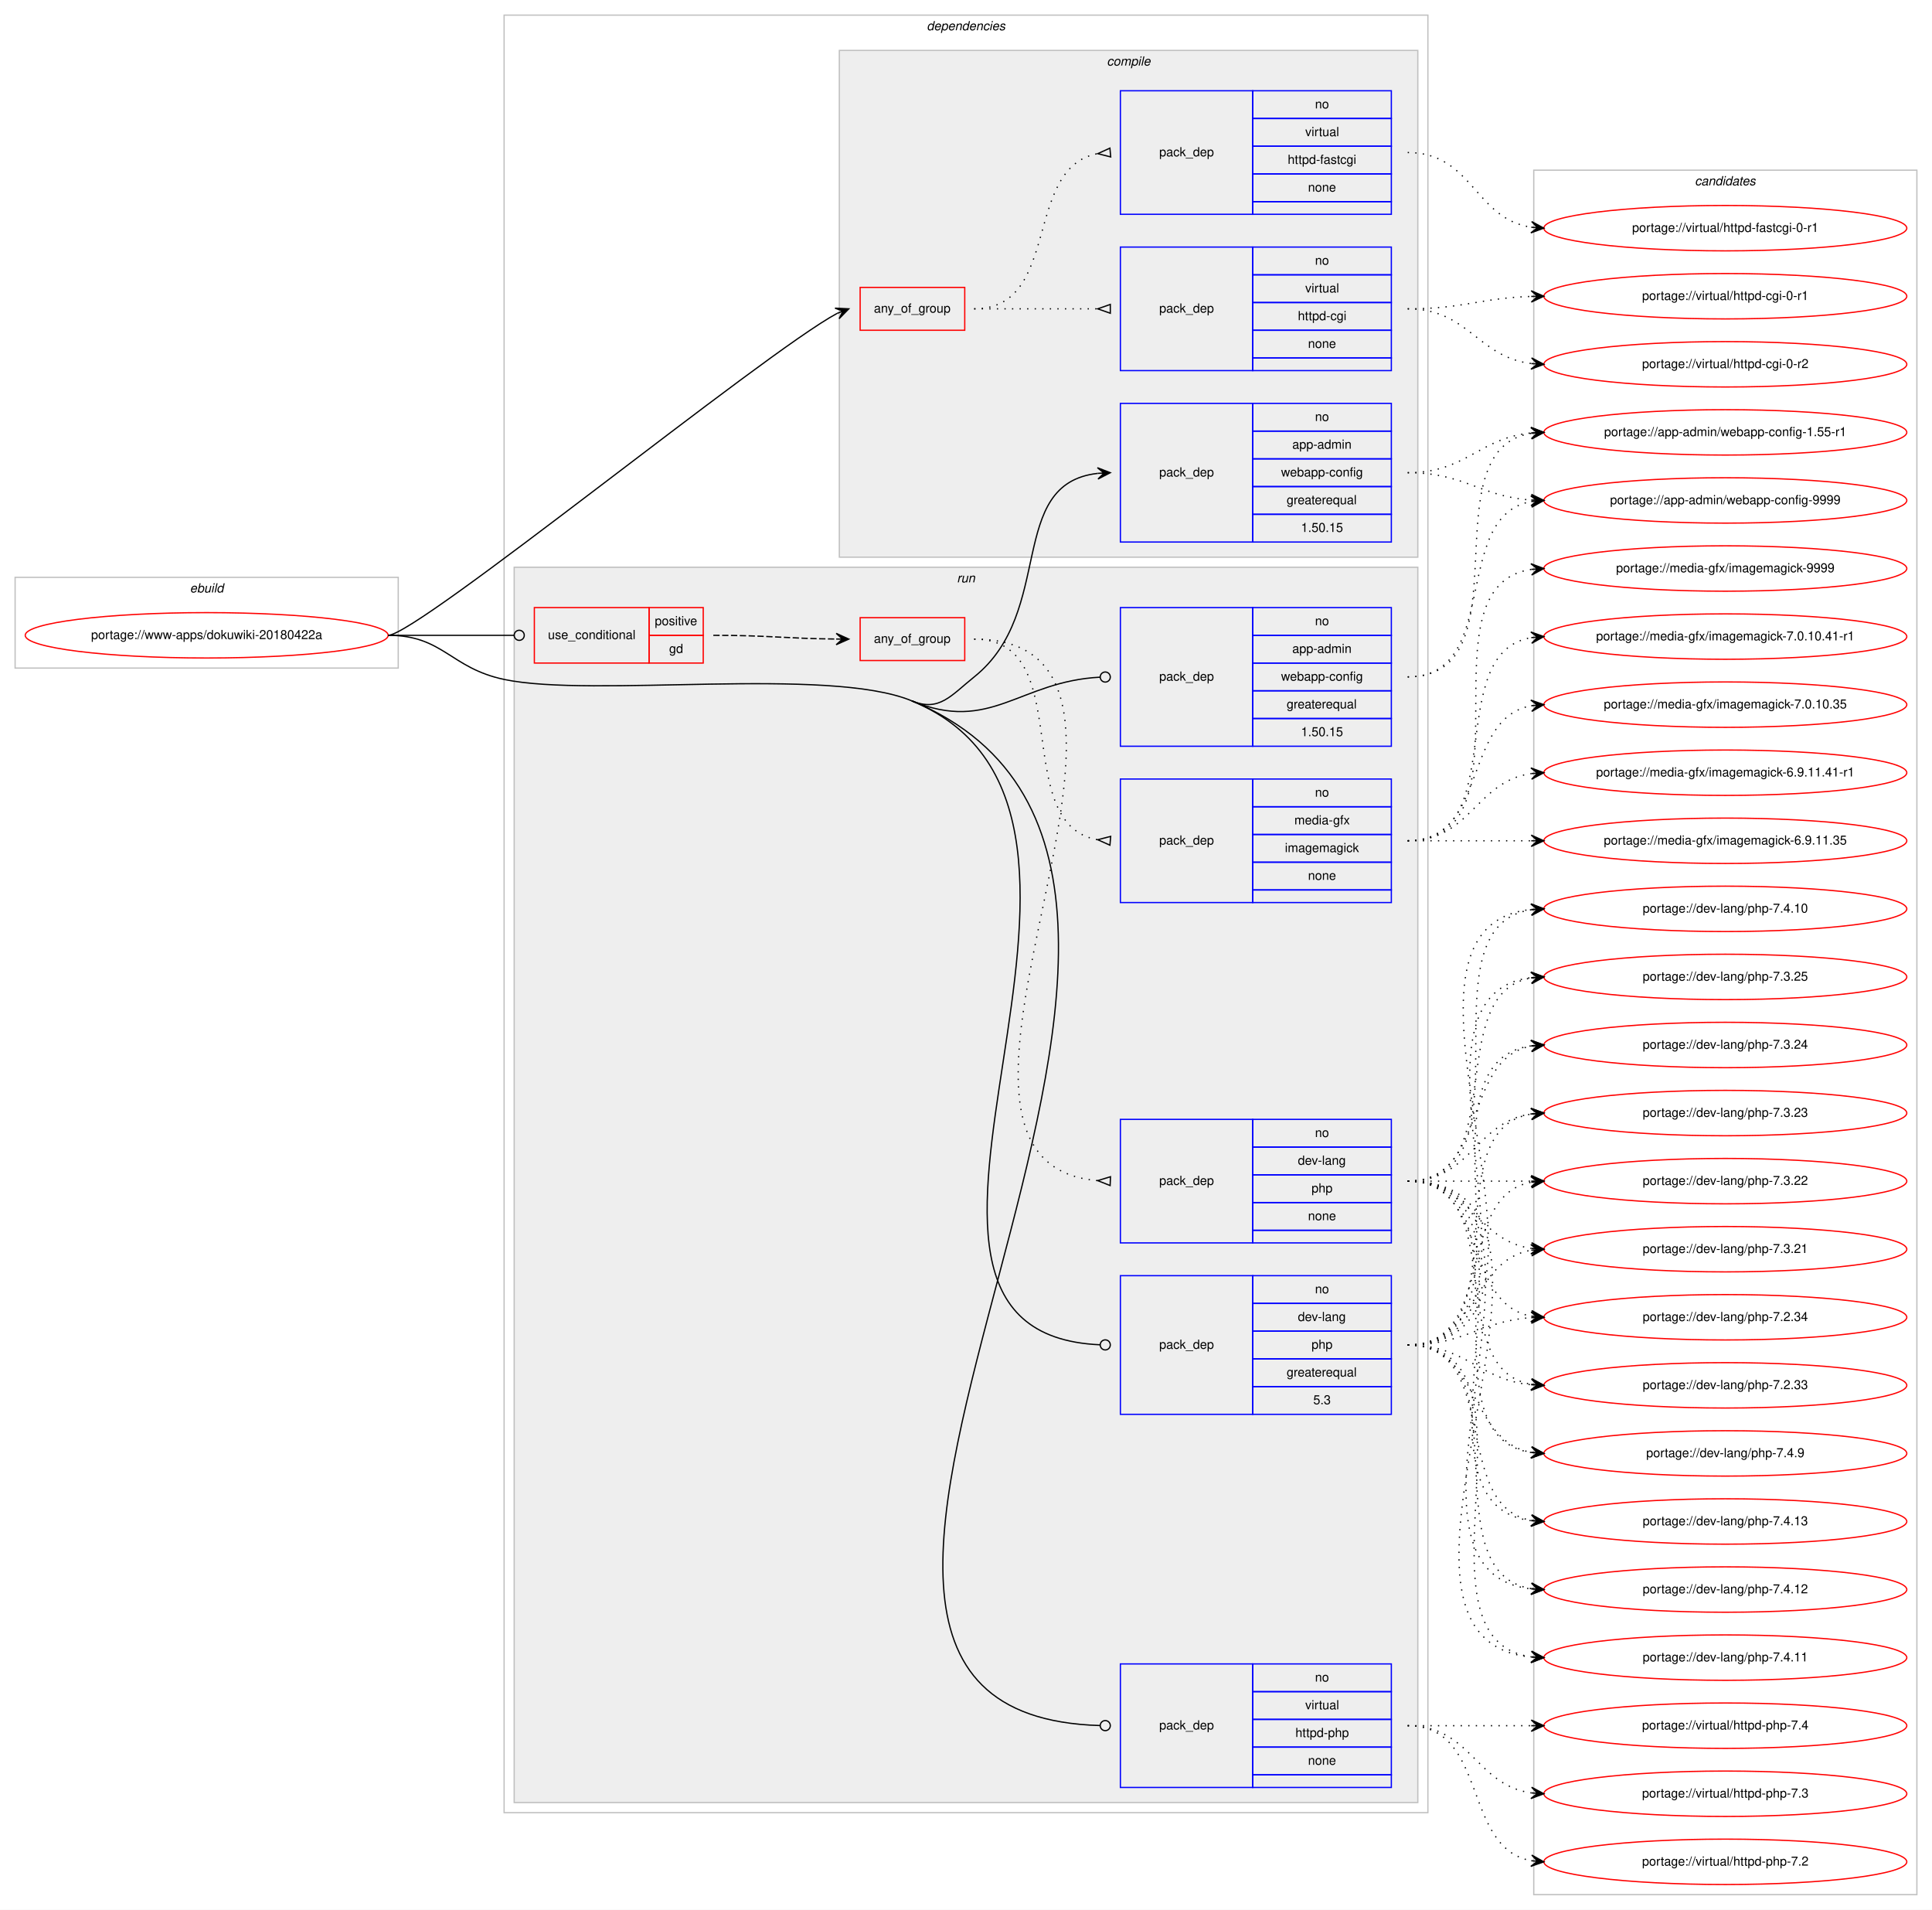
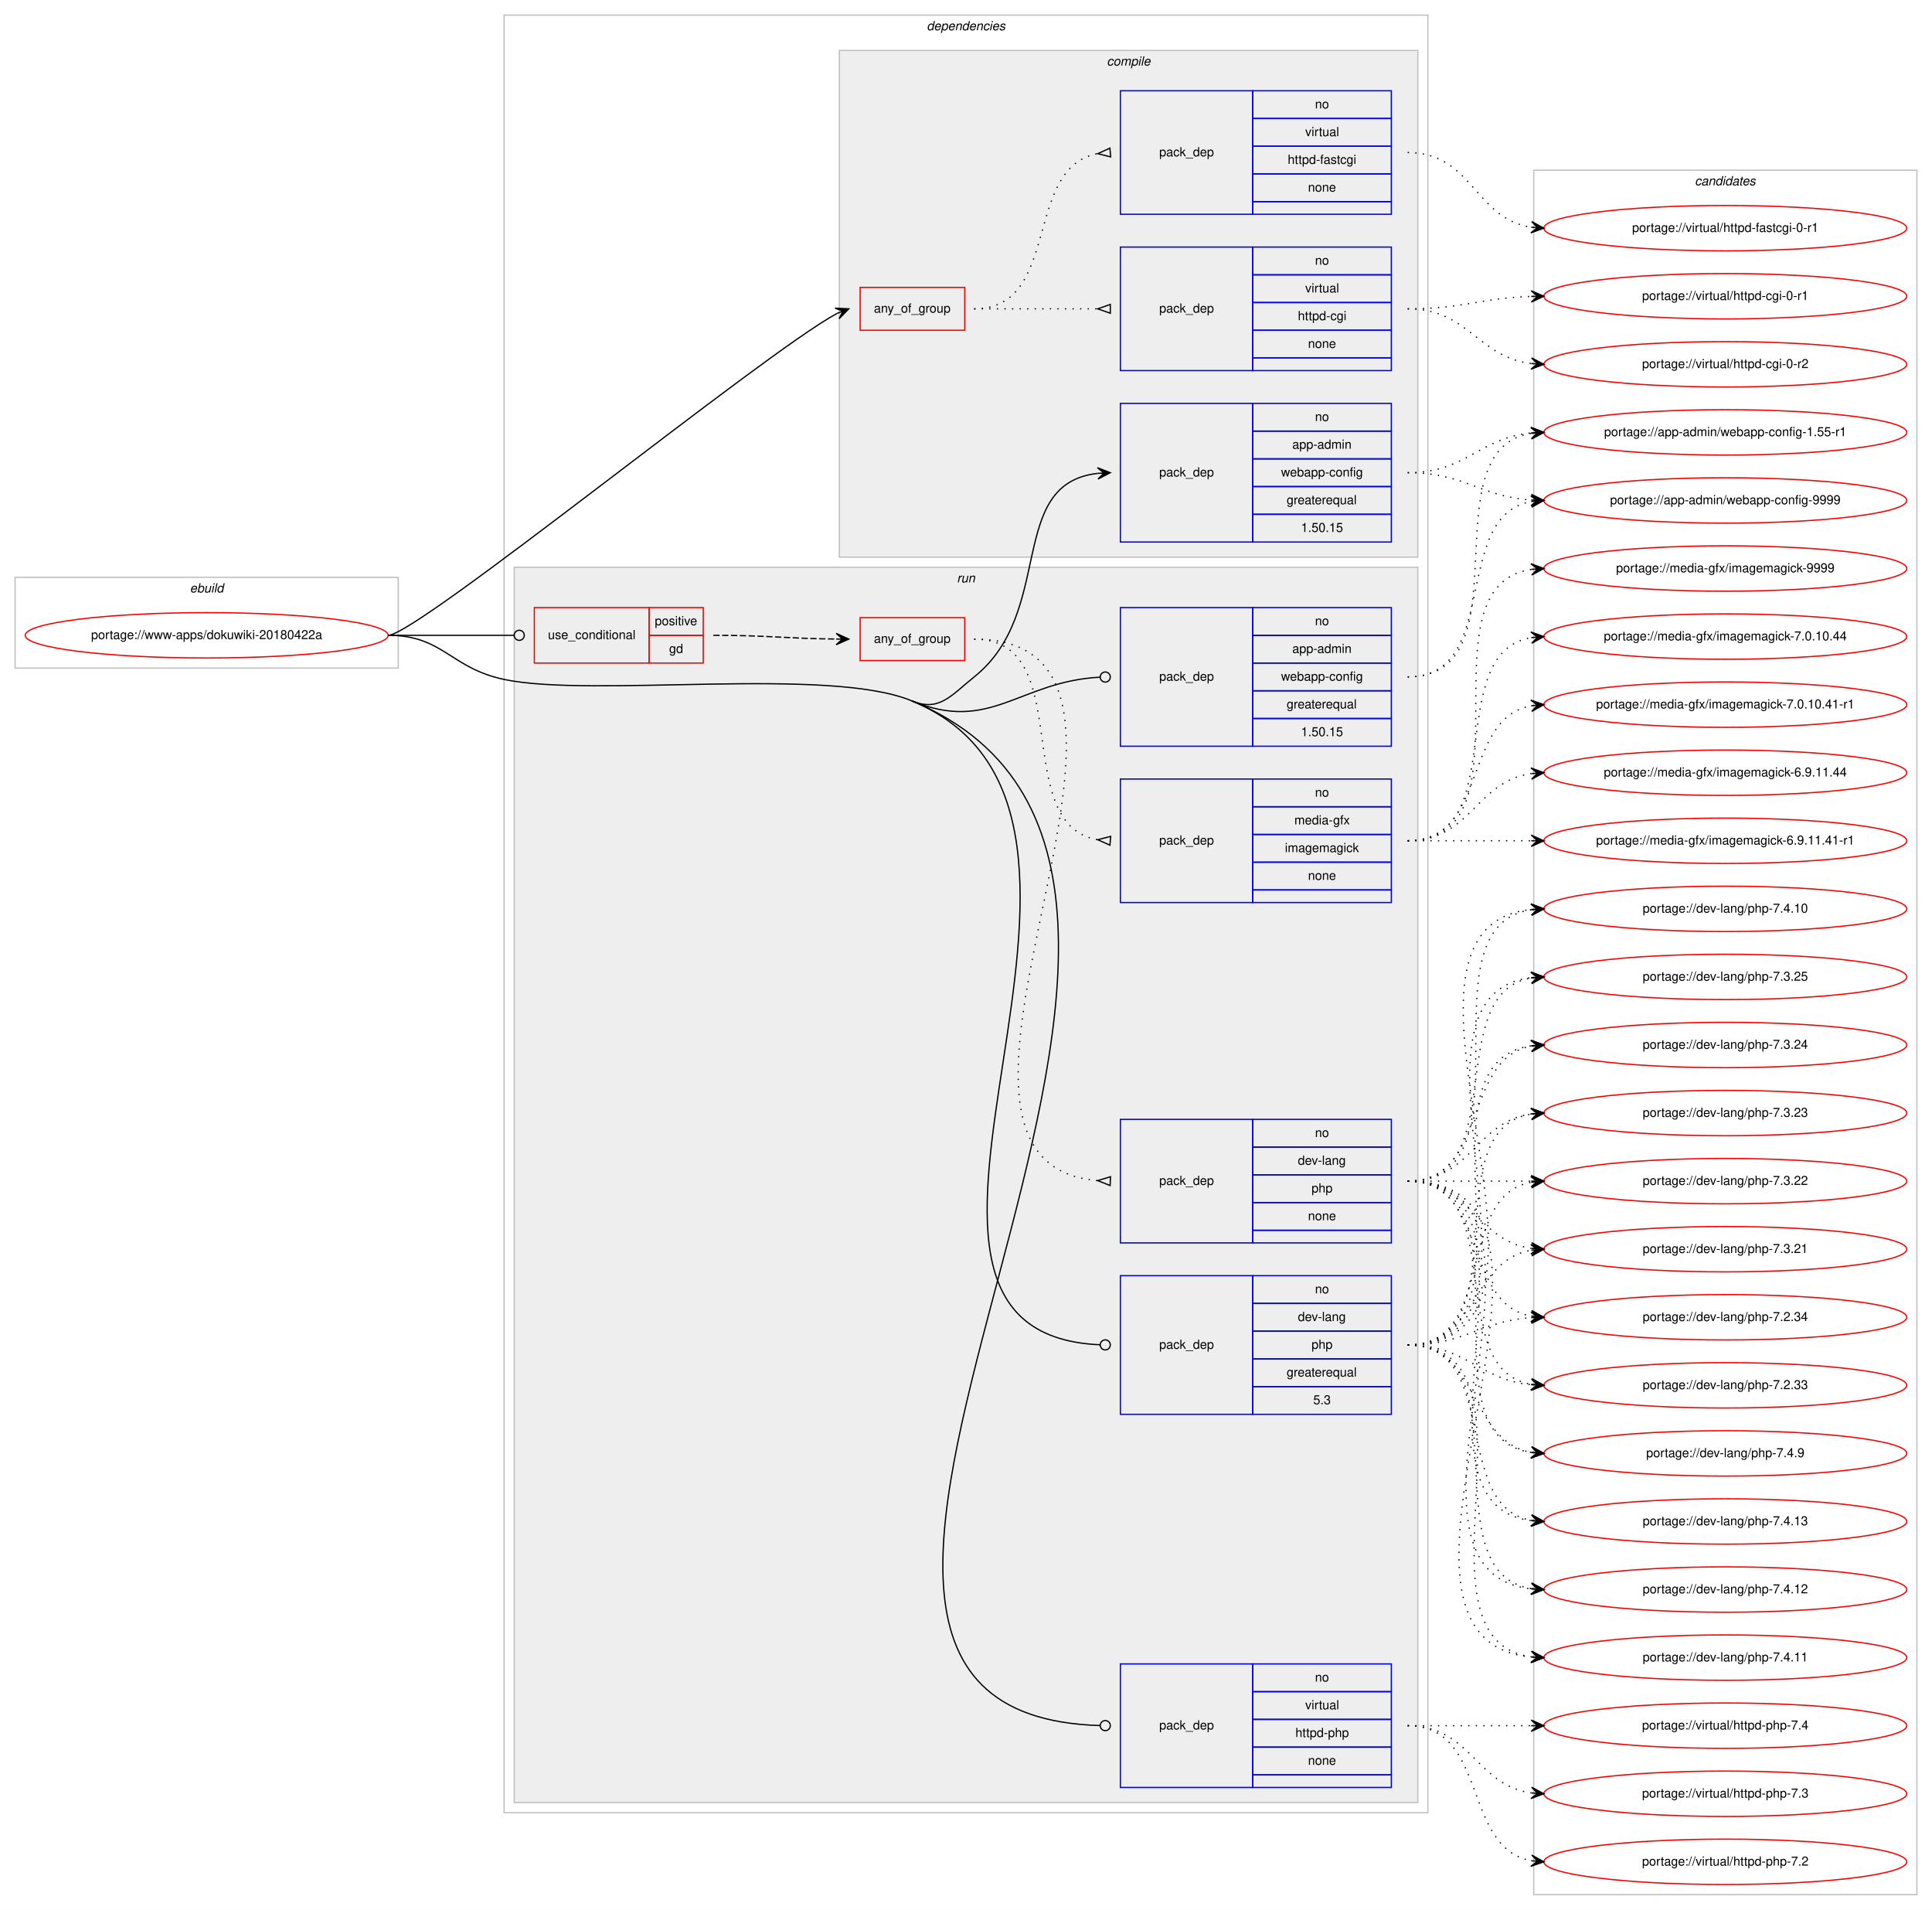
<svg xmlns="http://www.w3.org/2000/svg" xmlns:xlink="http://www.w3.org/1999/xlink" width="1533pt" height="1515pt" viewBox="0.00 0.00 1533.00 1515.00">
  <g id="graph0" class="graph" transform="scale(1 1) rotate(0) translate(4 1511)">
    <polygon fill="#ffffff" stroke="transparent" points="-4,4 -4,-1511 1529,-1511 1529,4 -4,4" />
    <g id="clust1" class="cluster">
      <polygon fill="none" stroke="#c0c0c0" points="8,-981 8,-1053 312,-1053 312,-981 8,-981" />
      <text text-anchor="start" x="146.663" y="-1041" font-family="Helvetica,sans-Serif" font-style="italic" font-size="10.00" fill="#000000">ebuild</text>
    </g>
    <g id="clust2" class="cluster">
      <polygon fill="none" stroke="#c0c0c0" points="396,-73 396,-1499 1129,-1499 1129,-73 396,-73" />
      <text text-anchor="start" x="731.375" y="-1487" font-family="Helvetica,sans-Serif" font-style="italic" font-size="10.00" fill="#000000">dependencies</text>
    </g>
    <g id="clust3" class="cluster">
      <polygon fill="#eeeeee" stroke="#c0c0c0" points="662,-1069 662,-1471 1121,-1471 1121,-1069 662,-1069" />
      <text text-anchor="start" x="874.278" y="-1459" font-family="Helvetica,sans-Serif" font-style="italic" font-size="10.00" fill="#000000">compile</text>
    </g>
    <g id="clust9" class="cluster">
      <polygon fill="#eeeeee" stroke="#c0c0c0" points="404,-81 404,-1061 1121,-1061 1121,-81 404,-81" />
      <text text-anchor="start" x="755.277" y="-1049" font-family="Helvetica,sans-Serif" font-style="italic" font-size="10.00" fill="#000000">run</text>
    </g>
    <g id="clust17" class="cluster">
      <polygon fill="none" stroke="#c0c0c0" points="1213,-8 1213,-1376 1517,-1376 1517,-8 1213,-8" />
      <text text-anchor="start" x="1340.824" y="-1364" font-family="Helvetica,sans-Serif" font-style="italic" font-size="10.00" fill="#000000">candidates</text>
    </g>
    <g id="node1" class="node">
      <g id="a_node1">
        <a xlink:href="../www-apps/dokuwiki-20180422a.svg" xlink:title="portage://www-apps/dokuwiki-20180422a">
          <ellipse fill="none" stroke="#ff0000" cx="160" cy="-1007" rx="144" ry="18" />
          <text text-anchor="middle" x="160" y="-1004" font-family="Helvetica,sans-Serif" font-size="10.00" fill="#000000">portage://www-apps/dokuwiki-20180422a</text>
        </a>
      </g>
    </g>
    <g id="node2" class="node">
      <polygon fill="none" stroke="#ff0000" points="678.5,-1249 678.5,-1283 761.5,-1283 761.5,-1249 678.5,-1249" />
      <text text-anchor="start" x="689.431" y="-1263" font-family="Helvetica,sans-Serif" font-size="10.00" fill="#000000">any_of_group</text>
    </g>
    <g id="edge3" class="edge">
      <path fill="none" stroke="#000000" d="M304,-1007C327.137,-1007 601.652,-1230.859 660.139,-1262.339" />
      <polygon fill="#000000" stroke="#000000" points="669.5,-1266 658.548,-1266.548 664.843,-1264.179 660.187,-1262.357 660.187,-1262.357 660.187,-1262.357 664.843,-1264.179 661.826,-1258.167 669.5,-1266 669.5,-1266" />
    </g>
    <g id="node5" class="node">
      <polygon fill="none" stroke="#0000ff" points="885,-1081 885,-1191 990,-1191 990,-1081 885,-1081" />
      <text text-anchor="start" x="915.823" y="-1133" font-family="Helvetica,sans-Serif" font-size="10.00" fill="#000000">pack_dep</text>
      <polygon fill="none" stroke="#0000ff" points="990,-1169 990,-1191 1100,-1191 1100,-1169 990,-1169" />
      <text text-anchor="start" x="1039.441" y="-1177" font-family="Helvetica,sans-Serif" font-size="10.00" fill="#000000">no</text>
      <polygon fill="none" stroke="#0000ff" points="990,-1147 990,-1169 1100,-1169 1100,-1147 990,-1147" />
      <text text-anchor="start" x="1021.385" y="-1155" font-family="Helvetica,sans-Serif" font-size="10.00" fill="#000000">app-admin</text>
      <polygon fill="none" stroke="#0000ff" points="990,-1125 990,-1147 1100,-1147 1100,-1125 990,-1125" />
      <text text-anchor="start" x="1012.491" y="-1133" font-family="Helvetica,sans-Serif" font-size="10.00" fill="#000000">webapp-config</text>
      <polygon fill="none" stroke="#0000ff" points="990,-1103 990,-1125 1100,-1125 1100,-1103 990,-1103" />
      <text text-anchor="start" x="1016.936" y="-1111" font-family="Helvetica,sans-Serif" font-size="10.00" fill="#000000">greaterequal</text>
      <polygon fill="none" stroke="#0000ff" points="990,-1081 990,-1103 1100,-1103 1100,-1081 990,-1081" />
      <text text-anchor="start" x="1028.323" y="-1089" font-family="Helvetica,sans-Serif" font-size="10.00" fill="#000000">1.50.15</text>
    </g>
    <g id="edge4" class="edge">
      <path fill="none" stroke="#000000" d="M719.5,-955C741.265,-945.968 750.597,-959.281 769,-974 833.805,-1025.833 794.058,-1127.235 867.005,-1135.466" />
      <polygon fill="#000000" stroke="#000000" points="877,-1136 866.774,-1139.96 872.007,-1135.733 867.014,-1135.467 867.014,-1135.467 867.014,-1135.467 872.007,-1135.733 867.254,-1130.973 877,-1136 877,-1136" />
    </g>
    <g id="node6" class="node">
      <polygon fill="none" stroke="#ff0000" points="420,-985 420,-1029 511,-1029 511,-985 420,-985" />
      <text text-anchor="start" x="430.767" y="-1004" font-family="Helvetica,sans-Serif" font-size="10.00" fill="#000000">use_conditional</text>
      <polygon fill="none" stroke="#ff0000" points="511,-1007 511,-1029 554,-1029 554,-1007 511,-1007" />
      <text text-anchor="start" x="515.553" y="-1015" font-family="Helvetica,sans-Serif" font-size="10.00" fill="#000000">positive</text>
      <polygon fill="none" stroke="#ff0000" points="511,-985 511,-1007 554,-1007 554,-985 511,-985" />
      <text text-anchor="start" x="526.941" y="-993" font-family="Helvetica,sans-Serif" font-size="10.00" fill="#000000">gd</text>
    </g>
    <g id="edge8" class="edge">
      <path fill="none" stroke="#000000" d="M304,-1007C349.188,-1007 362.47,-1007 403.919,-1007" />
      <ellipse fill="none" stroke="#000000" cx="408" cy="-1007" rx="4" ry="4" />
    </g>
    <g id="node10" class="node">
      <polygon fill="none" stroke="#0000ff" points="885,-919 885,-1029 990,-1029 990,-919 885,-919" />
      <text text-anchor="start" x="915.823" y="-971" font-family="Helvetica,sans-Serif" font-size="10.00" fill="#000000">pack_dep</text>
      <polygon fill="none" stroke="#0000ff" points="990,-1007 990,-1029 1100,-1029 1100,-1007 990,-1007" />
      <text text-anchor="start" x="1039.441" y="-1015" font-family="Helvetica,sans-Serif" font-size="10.00" fill="#000000">no</text>
      <polygon fill="none" stroke="#0000ff" points="990,-985 990,-1007 1100,-1007 1100,-985 990,-985" />
      <text text-anchor="start" x="1021.385" y="-993" font-family="Helvetica,sans-Serif" font-size="10.00" fill="#000000">app-admin</text>
      <polygon fill="none" stroke="#0000ff" points="990,-963 990,-985 1100,-985 1100,-963 990,-963" />
      <text text-anchor="start" x="1012.491" y="-971" font-family="Helvetica,sans-Serif" font-size="10.00" fill="#000000">webapp-config</text>
      <polygon fill="none" stroke="#0000ff" points="990,-941 990,-963 1100,-963 1100,-941 990,-941" />
      <text text-anchor="start" x="1016.936" y="-949" font-family="Helvetica,sans-Serif" font-size="10.00" fill="#000000">greaterequal</text>
      <polygon fill="none" stroke="#0000ff" points="990,-919 990,-941 1100,-941 1100,-919 990,-919" />
      <text text-anchor="start" x="1028.323" y="-927" font-family="Helvetica,sans-Serif" font-size="10.00" fill="#000000">1.50.15</text>
    </g>
    <g id="edge9" class="edge">
      <path fill="none" stroke="#000000" d="M719.5,-955C782.079,-929.032 804.718,-970.516 868.955,-973.796" />
      <ellipse fill="none" stroke="#000000" cx="873.001" cy="-973.899" rx="4" ry="4" />
    </g>
    <g id="node11" class="node">
      <polygon fill="none" stroke="#0000ff" points="885,-389 885,-499 990,-499 990,-389 885,-389" />
      <text text-anchor="start" x="915.823" y="-441" font-family="Helvetica,sans-Serif" font-size="10.00" fill="#000000">pack_dep</text>
      <polygon fill="none" stroke="#0000ff" points="990,-477 990,-499 1100,-499 1100,-477 990,-477" />
      <text text-anchor="start" x="1039.441" y="-485" font-family="Helvetica,sans-Serif" font-size="10.00" fill="#000000">no</text>
      <polygon fill="none" stroke="#0000ff" points="990,-455 990,-477 1100,-477 1100,-455 990,-455" />
      <text text-anchor="start" x="1025.829" y="-463" font-family="Helvetica,sans-Serif" font-size="10.00" fill="#000000">dev-lang</text>
      <polygon fill="none" stroke="#0000ff" points="990,-433 990,-455 1100,-455 1100,-433 990,-433" />
      <text text-anchor="start" x="1036.661" y="-441" font-family="Helvetica,sans-Serif" font-size="10.00" fill="#000000">php</text>
      <polygon fill="none" stroke="#0000ff" points="990,-411 990,-433 1100,-433 1100,-411 990,-411" />
      <text text-anchor="start" x="1016.936" y="-419" font-family="Helvetica,sans-Serif" font-size="10.00" fill="#000000">greaterequal</text>
      <polygon fill="none" stroke="#0000ff" points="990,-389 990,-411 1100,-411 1100,-389 990,-389" />
      <text text-anchor="start" x="1038.052" y="-397" font-family="Helvetica,sans-Serif" font-size="10.00" fill="#000000">5.3</text>
    </g>
    <g id="edge10" class="edge">
      <path fill="none" stroke="#000000" d="M719.5,-955C936.433,-864.981 646.298,-453.797 868.865,-444.172" />
      <ellipse fill="none" stroke="#000000" cx="873.001" cy="-444.084" rx="4" ry="4" />
    </g>
    <g id="node12" class="node">
      <polygon fill="none" stroke="#0000ff" points="885,-93 885,-191 990,-191 990,-93 885,-93" />
      <text text-anchor="start" x="915.823" y="-139" font-family="Helvetica,sans-Serif" font-size="10.00" fill="#000000">pack_dep</text>
      <polygon fill="none" stroke="#0000ff" points="990,-169 990,-191 1100,-191 1100,-169 990,-169" />
      <text text-anchor="start" x="1039.441" y="-177" font-family="Helvetica,sans-Serif" font-size="10.00" fill="#000000">no</text>
      <polygon fill="none" stroke="#0000ff" points="990,-147 990,-169 1100,-169 1100,-147 990,-147" />
      <text text-anchor="start" x="1031.668" y="-155" font-family="Helvetica,sans-Serif" font-size="10.00" fill="#000000">virtual</text>
      <polygon fill="none" stroke="#0000ff" points="990,-125 990,-147 1100,-147 1100,-125 990,-125" />
      <text text-anchor="start" x="1023.88" y="-133" font-family="Helvetica,sans-Serif" font-size="10.00" fill="#000000">httpd-php</text>
      <polygon fill="none" stroke="#0000ff" points="990,-103 990,-125 1100,-125 1100,-103 990,-103" />
      <text text-anchor="start" x="1033.882" y="-111" font-family="Helvetica,sans-Serif" font-size="10.00" fill="#000000">none</text>
      <polygon fill="none" stroke="#0000ff" points="990,-93 990,-103 1100,-103 1100,-93 990,-93" />
    </g>
    <g id="edge11" class="edge">
      <path fill="none" stroke="#000000" d="M719.5,-955C1056.872,-815.003 517.23,-152.141 868.8,-142.115" />
      <ellipse fill="none" stroke="#000000" cx="873" cy="-142.056" rx="4" ry="4" />
      <path fill="none" stroke="#000000" d="M304,-1007C347.748,-1007 353.195,-981.035 396,-972 466.436,-957.133 653.009,-982.591 719.5,-955" />
    </g>
    <g id="node3" class="node">
      <polygon fill="none" stroke="#0000ff" points="885,-1217 885,-1315 990,-1315 990,-1217 885,-1217" />
      <text text-anchor="start" x="915.823" y="-1263" font-family="Helvetica,sans-Serif" font-size="10.00" fill="#000000">pack_dep</text>
      <polygon fill="none" stroke="#0000ff" points="990,-1293 990,-1315 1100,-1315 1100,-1293 990,-1293" />
      <text text-anchor="start" x="1039.441" y="-1301" font-family="Helvetica,sans-Serif" font-size="10.00" fill="#000000">no</text>
      <polygon fill="none" stroke="#0000ff" points="990,-1271 990,-1293 1100,-1293 1100,-1271 990,-1271" />
      <text text-anchor="start" x="1031.668" y="-1279" font-family="Helvetica,sans-Serif" font-size="10.00" fill="#000000">virtual</text>
      <polygon fill="none" stroke="#0000ff" points="990,-1249 990,-1271 1100,-1271 1100,-1249 990,-1249" />
      <text text-anchor="start" x="1025.829" y="-1257" font-family="Helvetica,sans-Serif" font-size="10.00" fill="#000000">httpd-cgi</text>
      <polygon fill="none" stroke="#0000ff" points="990,-1227 990,-1249 1100,-1249 1100,-1227 990,-1227" />
      <text text-anchor="start" x="1033.882" y="-1235" font-family="Helvetica,sans-Serif" font-size="10.00" fill="#000000">none</text>
      <polygon fill="none" stroke="#0000ff" points="990,-1217 990,-1227 1100,-1227 1100,-1217 990,-1217" />
    </g>
    <g id="edge1" class="edge">
      <path fill="none" stroke="#000000" stroke-dasharray="1,5" d="M769,-1266C813.438,-1266 827.02,-1266 866.878,-1266" />
      <polygon fill="none" stroke="#000000" points="877,-1269.5 867,-1266 877,-1262.5 877,-1269.5" />
    </g>
    <g id="node4" class="node">
      <polygon fill="none" stroke="#0000ff" points="885,-1341 885,-1439 990,-1439 990,-1341 885,-1341" />
      <text text-anchor="start" x="915.823" y="-1387" font-family="Helvetica,sans-Serif" font-size="10.00" fill="#000000">pack_dep</text>
      <polygon fill="none" stroke="#0000ff" points="990,-1417 990,-1439 1100,-1439 1100,-1417 990,-1417" />
      <text text-anchor="start" x="1039.441" y="-1425" font-family="Helvetica,sans-Serif" font-size="10.00" fill="#000000">no</text>
      <polygon fill="none" stroke="#0000ff" points="990,-1395 990,-1417 1100,-1417 1100,-1395 990,-1395" />
      <text text-anchor="start" x="1031.668" y="-1403" font-family="Helvetica,sans-Serif" font-size="10.00" fill="#000000">virtual</text>
      <polygon fill="none" stroke="#0000ff" points="990,-1373 990,-1395 1100,-1395 1100,-1373 990,-1373" />
      <text text-anchor="start" x="1017.77" y="-1381" font-family="Helvetica,sans-Serif" font-size="10.00" fill="#000000">httpd-fastcgi</text>
      <polygon fill="none" stroke="#0000ff" points="990,-1351 990,-1373 1100,-1373 1100,-1351 990,-1351" />
      <text text-anchor="start" x="1033.882" y="-1359" font-family="Helvetica,sans-Serif" font-size="10.00" fill="#000000">none</text>
      <polygon fill="none" stroke="#0000ff" points="990,-1341 990,-1351 1100,-1351 1100,-1341 990,-1341" />
    </g>
    <g id="edge2" class="edge">
      <path fill="none" stroke="#000000" stroke-dasharray="1,5" d="M769,-1266C838.372,-1266 807.506,-1377.726 866.698,-1389.073" />
      <polygon fill="none" stroke="#000000" points="876.686,-1393.486 867.04,-1389.104 877.314,-1386.514 876.686,-1393.486" />
    </g>
    <g id="node13" class="node">
      <g id="a_node13">
        <a xlink:href="../virtual/httpd-cgi-0-r2.svg" xlink:title="portage://virtual/httpd-cgi-0-r2">
          <ellipse fill="none" stroke="#ff0000" cx="1365" cy="-1222" rx="144" ry="18" />
          <text text-anchor="middle" x="1365" y="-1219" font-family="Helvetica,sans-Serif" font-size="10.00" fill="#000000">portage://virtual/httpd-cgi-0-r2</text>
        </a>
      </g>
    </g>
    <g id="edge12" class="edge">
      <path fill="none" stroke="#000000" stroke-dasharray="1,5" d="M1113,-1266C1161.288,-1266 1168.354,-1227.81 1211.006,-1222.589" />
      <polygon fill="#000000" stroke="#000000" points="1221,-1222 1211.282,-1227.08 1216.009,-1222.294 1211.017,-1222.588 1211.017,-1222.588 1211.017,-1222.588 1216.009,-1222.294 1210.753,-1218.096 1221,-1222 1221,-1222" />
    </g>
    <g id="node14" class="node">
      <g id="a_node14">
        <a xlink:href="../virtual/httpd-cgi-0-r1.svg" xlink:title="portage://virtual/httpd-cgi-0-r1">
          <ellipse fill="none" stroke="#ff0000" cx="1365" cy="-1276" rx="144" ry="18" />
          <text text-anchor="middle" x="1365" y="-1273" font-family="Helvetica,sans-Serif" font-size="10.00" fill="#000000">portage://virtual/httpd-cgi-0-r1</text>
        </a>
      </g>
    </g>
    <g id="edge13" class="edge">
      <path fill="none" stroke="#000000" stroke-dasharray="1,5" d="M1113,-1266C1157.628,-1266 1170.873,-1274.571 1210.842,-1275.843" />
      <polygon fill="#000000" stroke="#000000" points="1221,-1276 1210.932,-1280.345 1216.001,-1275.923 1211.001,-1275.845 1211.001,-1275.845 1211.001,-1275.845 1216.001,-1275.923 1211.071,-1271.346 1221,-1276 1221,-1276" />
    </g>
    <g id="node15" class="node">
      <g id="a_node15">
        <a xlink:href="../virtual/httpd-fastcgi-0-r1.svg" xlink:title="portage://virtual/httpd-fastcgi-0-r1">
          <ellipse fill="none" stroke="#ff0000" cx="1365" cy="-1330" rx="144" ry="18" />
          <text text-anchor="middle" x="1365" y="-1327" font-family="Helvetica,sans-Serif" font-size="10.00" fill="#000000">portage://virtual/httpd-fastcgi-0-r1</text>
        </a>
      </g>
    </g>
    <g id="edge14" class="edge">
      <path fill="none" stroke="#000000" stroke-dasharray="1,5" d="M1113,-1390C1164.264,-1390 1166.082,-1337.704 1210.778,-1330.759" />
      <polygon fill="#000000" stroke="#000000" points="1221,-1330 1211.361,-1335.228 1216.014,-1330.37 1211.027,-1330.74 1211.027,-1330.74 1211.027,-1330.74 1216.014,-1330.37 1210.694,-1326.253 1221,-1330 1221,-1330" />
    </g>
    <g id="node16" class="node">
      <g id="a_node16">
        <a xlink:href="../app-admin/webapp-config-9999.svg" xlink:title="portage://app-admin/webapp-config-9999">
          <ellipse fill="none" stroke="#ff0000" cx="1365" cy="-1114" rx="144" ry="18" />
          <text text-anchor="middle" x="1365" y="-1111" font-family="Helvetica,sans-Serif" font-size="10.00" fill="#000000">portage://app-admin/webapp-config-9999</text>
        </a>
      </g>
    </g>
    <g id="edge15" class="edge">
      <path fill="none" stroke="#000000" stroke-dasharray="1,5" d="M1113,-1136C1158.446,-1136 1170.361,-1117.065 1210.961,-1114.328" />
      <polygon fill="#000000" stroke="#000000" points="1221,-1114 1211.152,-1118.824 1216.003,-1114.163 1211.005,-1114.327 1211.005,-1114.327 1211.005,-1114.327 1216.003,-1114.163 1210.858,-1109.829 1221,-1114 1221,-1114" />
    </g>
    <g id="node17" class="node">
      <g id="a_node17">
        <a xlink:href="../app-admin/webapp-config-1.55-r1.svg" xlink:title="portage://app-admin/webapp-config-1.55-r1">
          <ellipse fill="none" stroke="#ff0000" cx="1365" cy="-1168" rx="144" ry="18" />
          <text text-anchor="middle" x="1365" y="-1165" font-family="Helvetica,sans-Serif" font-size="10.00" fill="#000000">portage://app-admin/webapp-config-1.55-r1</text>
        </a>
      </g>
    </g>
    <g id="edge16" class="edge">
      <path fill="none" stroke="#000000" stroke-dasharray="1,5" d="M1113,-1136C1159.445,-1136 1169.579,-1163.542 1210.776,-1167.523" />
      <polygon fill="#000000" stroke="#000000" points="1221,-1168 1210.801,-1172.029 1216.005,-1167.767 1211.011,-1167.534 1211.011,-1167.534 1211.011,-1167.534 1216.005,-1167.767 1211.221,-1163.039 1221,-1168 1221,-1168" />
    </g>
    <g id="node7" class="node">
      <polygon fill="none" stroke="#ff0000" points="678.5,-987 678.5,-1021 761.5,-1021 761.5,-987 678.5,-987" />
      <text text-anchor="start" x="689.431" y="-1001" font-family="Helvetica,sans-Serif" font-size="10.00" fill="#000000">any_of_group</text>
    </g>
    <g id="edge7" class="edge">
      <path fill="none" stroke="#000000" stroke-dasharray="5,2" d="M562,-1007C606.249,-1007 619.738,-1004.429 659.422,-1004.047" />
      <polygon fill="#000000" stroke="#000000" points="669.5,-1004 659.521,-1008.547 664.5,-1004.023 659.5,-1004.047 659.5,-1004.047 659.5,-1004.047 664.5,-1004.023 659.479,-999.547 669.5,-1004 669.5,-1004" />
    </g>
    <g id="node8" class="node">
      <polygon fill="none" stroke="#0000ff" points="885,-525 885,-623 990,-623 990,-525 885,-525" />
      <text text-anchor="start" x="915.823" y="-571" font-family="Helvetica,sans-Serif" font-size="10.00" fill="#000000">pack_dep</text>
      <polygon fill="none" stroke="#0000ff" points="990,-601 990,-623 1100,-623 1100,-601 990,-601" />
      <text text-anchor="start" x="1039.441" y="-609" font-family="Helvetica,sans-Serif" font-size="10.00" fill="#000000">no</text>
      <polygon fill="none" stroke="#0000ff" points="990,-579 990,-601 1100,-601 1100,-579 990,-579" />
      <text text-anchor="start" x="1025.829" y="-587" font-family="Helvetica,sans-Serif" font-size="10.00" fill="#000000">dev-lang</text>
      <polygon fill="none" stroke="#0000ff" points="990,-557 990,-579 1100,-579 1100,-557 990,-557" />
      <text text-anchor="start" x="1036.661" y="-565" font-family="Helvetica,sans-Serif" font-size="10.00" fill="#000000">php</text>
      <polygon fill="none" stroke="#0000ff" points="990,-535 990,-557 1100,-557 1100,-535 990,-535" />
      <text text-anchor="start" x="1033.882" y="-543" font-family="Helvetica,sans-Serif" font-size="10.00" fill="#000000">none</text>
      <polygon fill="none" stroke="#0000ff" points="990,-525 990,-535 1100,-535 1100,-525 990,-525" />
    </g>
    <g id="edge5" class="edge">
      <path fill="none" stroke="#000000" stroke-dasharray="1,5" d="M769,-1004C962.487,-1004 690.133,-589.397 866.788,-574.416" />
      <polygon fill="none" stroke="#000000" points="877.143,-577.497 867.008,-574.407 876.857,-570.503 877.143,-577.497" />
    </g>
    <g id="node9" class="node">
      <polygon fill="none" stroke="#0000ff" points="885,-795 885,-893 990,-893 990,-795 885,-795" />
      <text text-anchor="start" x="915.823" y="-841" font-family="Helvetica,sans-Serif" font-size="10.00" fill="#000000">pack_dep</text>
      <polygon fill="none" stroke="#0000ff" points="990,-871 990,-893 1100,-893 1100,-871 990,-871" />
      <text text-anchor="start" x="1039.441" y="-879" font-family="Helvetica,sans-Serif" font-size="10.00" fill="#000000">no</text>
      <polygon fill="none" stroke="#0000ff" points="990,-849 990,-871 1100,-871 1100,-849 990,-849" />
      <text text-anchor="start" x="1023.054" y="-857" font-family="Helvetica,sans-Serif" font-size="10.00" fill="#000000">media-gfx</text>
      <polygon fill="none" stroke="#0000ff" points="990,-827 990,-849 1100,-849 1100,-827 990,-827" />
      <text text-anchor="start" x="1015.554" y="-835" font-family="Helvetica,sans-Serif" font-size="10.00" fill="#000000">imagemagick</text>
      <polygon fill="none" stroke="#0000ff" points="990,-805 990,-827 1100,-827 1100,-805 990,-805" />
      <text text-anchor="start" x="1033.882" y="-813" font-family="Helvetica,sans-Serif" font-size="10.00" fill="#000000">none</text>
      <polygon fill="none" stroke="#0000ff" points="990,-795 990,-805 1100,-805 1100,-795 990,-795" />
    </g>
    <g id="edge6" class="edge">
      <path fill="none" stroke="#000000" stroke-dasharray="1,5" d="M769,-1004C851.109,-1004 796.394,-857.455 866.744,-844.861" />
      <polygon fill="none" stroke="#000000" points="877.293,-847.488 867.035,-844.837 876.707,-840.512 877.293,-847.488" />
    </g>
    <g id="node18" class="node">
      <g id="a_node18">
        <a xlink:href="../dev-lang/php-7.4.9.svg" xlink:title="portage://dev-lang/php-7.4.9">
          <ellipse fill="none" stroke="#ff0000" cx="1365" cy="-358" rx="144" ry="18" />
          <text text-anchor="middle" x="1365" y="-355" font-family="Helvetica,sans-Serif" font-size="10.00" fill="#000000">portage://dev-lang/php-7.4.9</text>
        </a>
      </g>
    </g>
    <g id="edge17" class="edge">
      <path fill="none" stroke="#000000" stroke-dasharray="1,5" d="M1113,-574C1216.767,-574 1120.516,-372.106 1211.001,-358.699" />
      <polygon fill="#000000" stroke="#000000" points="1221,-358 1211.338,-363.186 1216.012,-358.349 1211.024,-358.697 1211.024,-358.697 1211.024,-358.697 1216.012,-358.349 1210.711,-354.208 1221,-358 1221,-358" />
    </g>
    <g id="node19" class="node">
      <g id="a_node19">
        <a xlink:href="../dev-lang/php-7.4.13.svg" xlink:title="portage://dev-lang/php-7.4.13">
          <ellipse fill="none" stroke="#ff0000" cx="1365" cy="-304" rx="144" ry="18" />
          <text text-anchor="middle" x="1365" y="-301" font-family="Helvetica,sans-Serif" font-size="10.00" fill="#000000">portage://dev-lang/php-7.4.13</text>
        </a>
      </g>
    </g>
    <g id="edge18" class="edge">
      <path fill="none" stroke="#000000" stroke-dasharray="1,5" d="M1113,-574C1238.71,-574 1099.777,-318.564 1211.014,-304.595" />
      <polygon fill="#000000" stroke="#000000" points="1221,-304 1211.285,-309.087 1216.009,-304.297 1211.018,-304.594 1211.018,-304.594 1211.018,-304.594 1216.009,-304.297 1210.75,-300.102 1221,-304 1221,-304" />
    </g>
    <g id="node20" class="node">
      <g id="a_node20">
        <a xlink:href="../dev-lang/php-7.4.12.svg" xlink:title="portage://dev-lang/php-7.4.12">
          <ellipse fill="none" stroke="#ff0000" cx="1365" cy="-250" rx="144" ry="18" />
          <text text-anchor="middle" x="1365" y="-247" font-family="Helvetica,sans-Serif" font-size="10.00" fill="#000000">portage://dev-lang/php-7.4.12</text>
        </a>
      </g>
    </g>
    <g id="edge19" class="edge">
      <path fill="none" stroke="#000000" stroke-dasharray="1,5" d="M1113,-574C1261.232,-574 1078.188,-265.01 1210.891,-250.526" />
      <polygon fill="#000000" stroke="#000000" points="1221,-250 1211.247,-255.013 1216.007,-250.26 1211.014,-250.519 1211.014,-250.519 1211.014,-250.519 1216.007,-250.26 1210.78,-246.025 1221,-250 1221,-250" />
    </g>
    <g id="node21" class="node">
      <g id="a_node21">
        <a xlink:href="../dev-lang/php-7.4.11.svg" xlink:title="portage://dev-lang/php-7.4.11">
          <ellipse fill="none" stroke="#ff0000" cx="1365" cy="-196" rx="144" ry="18" />
          <text text-anchor="middle" x="1365" y="-193" font-family="Helvetica,sans-Serif" font-size="10.00" fill="#000000">portage://dev-lang/php-7.4.11</text>
        </a>
      </g>
    </g>
    <g id="edge20" class="edge">
      <path fill="none" stroke="#000000" stroke-dasharray="1,5" d="M1113,-574C1284.139,-574 1056.005,-211.345 1210.768,-196.47" />
      <polygon fill="#000000" stroke="#000000" points="1221,-196 1211.217,-200.955 1216.005,-196.23 1211.011,-196.459 1211.011,-196.459 1211.011,-196.459 1216.005,-196.23 1210.804,-191.964 1221,-196 1221,-196" />
    </g>
    <g id="node22" class="node">
      <g id="a_node22">
        <a xlink:href="../dev-lang/php-7.4.10.svg" xlink:title="portage://dev-lang/php-7.4.10">
          <ellipse fill="none" stroke="#ff0000" cx="1365" cy="-790" rx="144" ry="18" />
          <text text-anchor="middle" x="1365" y="-787" font-family="Helvetica,sans-Serif" font-size="10.00" fill="#000000">portage://dev-lang/php-7.4.10</text>
        </a>
      </g>
    </g>
    <g id="edge21" class="edge">
      <path fill="none" stroke="#000000" stroke-dasharray="1,5" d="M1113,-574C1216.767,-574 1120.516,-775.894 1211.001,-789.301" />
      <polygon fill="#000000" stroke="#000000" points="1221,-790 1210.711,-793.792 1216.012,-789.652 1211.024,-789.303 1211.024,-789.303 1211.024,-789.303 1216.012,-789.652 1211.338,-784.814 1221,-790 1221,-790" />
    </g>
    <g id="node23" class="node">
      <g id="a_node23">
        <a xlink:href="../dev-lang/php-7.3.25.svg" xlink:title="portage://dev-lang/php-7.3.25">
          <ellipse fill="none" stroke="#ff0000" cx="1365" cy="-736" rx="144" ry="18" />
          <text text-anchor="middle" x="1365" y="-733" font-family="Helvetica,sans-Serif" font-size="10.00" fill="#000000">portage://dev-lang/php-7.3.25</text>
        </a>
      </g>
    </g>
    <g id="edge22" class="edge">
      <path fill="none" stroke="#000000" stroke-dasharray="1,5" d="M1113,-574C1195.815,-574 1139.778,-722.377 1210.661,-735.128" />
      <polygon fill="#000000" stroke="#000000" points="1221,-736 1210.657,-739.644 1216.018,-735.58 1211.035,-735.16 1211.035,-735.16 1211.035,-735.16 1216.018,-735.58 1211.413,-730.676 1221,-736 1221,-736" />
    </g>
    <g id="node24" class="node">
      <g id="a_node24">
        <a xlink:href="../dev-lang/php-7.3.24.svg" xlink:title="portage://dev-lang/php-7.3.24">
          <ellipse fill="none" stroke="#ff0000" cx="1365" cy="-682" rx="144" ry="18" />
          <text text-anchor="middle" x="1365" y="-679" font-family="Helvetica,sans-Serif" font-size="10.00" fill="#000000">portage://dev-lang/php-7.3.24</text>
        </a>
      </g>
    </g>
    <g id="edge23" class="edge">
      <path fill="none" stroke="#000000" stroke-dasharray="1,5" d="M1113,-574C1177.303,-574 1155.78,-670.91 1211.031,-681.131" />
      <polygon fill="#000000" stroke="#000000" points="1221,-682 1210.647,-685.614 1216.019,-681.566 1211.038,-681.131 1211.038,-681.131 1211.038,-681.131 1216.019,-681.566 1211.429,-676.648 1221,-682 1221,-682" />
    </g>
    <g id="node25" class="node">
      <g id="a_node25">
        <a xlink:href="../dev-lang/php-7.3.23.svg" xlink:title="portage://dev-lang/php-7.3.23">
          <ellipse fill="none" stroke="#ff0000" cx="1365" cy="-628" rx="144" ry="18" />
          <text text-anchor="middle" x="1365" y="-625" font-family="Helvetica,sans-Serif" font-size="10.00" fill="#000000">portage://dev-lang/php-7.3.23</text>
        </a>
      </g>
    </g>
    <g id="edge24" class="edge">
      <path fill="none" stroke="#000000" stroke-dasharray="1,5" d="M1113,-574C1163.102,-574 1167.012,-621.066 1210.979,-627.317" />
      <polygon fill="#000000" stroke="#000000" points="1221,-628 1210.717,-631.81 1216.012,-627.66 1211.023,-627.32 1211.023,-627.32 1211.023,-627.32 1216.012,-627.66 1211.329,-622.831 1221,-628 1221,-628" />
    </g>
    <g id="node26" class="node">
      <g id="a_node26">
        <a xlink:href="../dev-lang/php-7.3.22.svg" xlink:title="portage://dev-lang/php-7.3.22">
          <ellipse fill="none" stroke="#ff0000" cx="1365" cy="-574" rx="144" ry="18" />
          <text text-anchor="middle" x="1365" y="-571" font-family="Helvetica,sans-Serif" font-size="10.00" fill="#000000">portage://dev-lang/php-7.3.22</text>
        </a>
      </g>
    </g>
    <g id="edge25" class="edge">
      <path fill="none" stroke="#000000" stroke-dasharray="1,5" d="M1113,-574C1157.438,-574 1171.02,-574 1210.878,-574" />
      <polygon fill="#000000" stroke="#000000" points="1221,-574 1211,-578.5 1216,-574 1211,-574 1211,-574 1211,-574 1216,-574 1211,-569.5 1221,-574 1221,-574" />
    </g>
    <g id="node27" class="node">
      <g id="a_node27">
        <a xlink:href="../dev-lang/php-7.3.21.svg" xlink:title="portage://dev-lang/php-7.3.21">
          <ellipse fill="none" stroke="#ff0000" cx="1365" cy="-520" rx="144" ry="18" />
          <text text-anchor="middle" x="1365" y="-517" font-family="Helvetica,sans-Serif" font-size="10.00" fill="#000000">portage://dev-lang/php-7.3.21</text>
        </a>
      </g>
    </g>
    <g id="edge26" class="edge">
      <path fill="none" stroke="#000000" stroke-dasharray="1,5" d="M1113,-574C1163.102,-574 1167.012,-526.934 1210.979,-520.683" />
      <polygon fill="#000000" stroke="#000000" points="1221,-520 1211.329,-525.169 1216.012,-520.34 1211.023,-520.68 1211.023,-520.68 1211.023,-520.68 1216.012,-520.34 1210.717,-516.19 1221,-520 1221,-520" />
    </g>
    <g id="node28" class="node">
      <g id="a_node28">
        <a xlink:href="../dev-lang/php-7.2.34.svg" xlink:title="portage://dev-lang/php-7.2.34">
          <ellipse fill="none" stroke="#ff0000" cx="1365" cy="-466" rx="144" ry="18" />
          <text text-anchor="middle" x="1365" y="-463" font-family="Helvetica,sans-Serif" font-size="10.00" fill="#000000">portage://dev-lang/php-7.2.34</text>
        </a>
      </g>
    </g>
    <g id="edge27" class="edge">
      <path fill="none" stroke="#000000" stroke-dasharray="1,5" d="M1113,-574C1177.303,-574 1155.78,-477.09 1211.031,-466.869" />
      <polygon fill="#000000" stroke="#000000" points="1221,-466 1211.429,-471.352 1216.019,-466.434 1211.038,-466.869 1211.038,-466.869 1211.038,-466.869 1216.019,-466.434 1210.647,-462.386 1221,-466 1221,-466" />
    </g>
    <g id="node29" class="node">
      <g id="a_node29">
        <a xlink:href="../dev-lang/php-7.2.33.svg" xlink:title="portage://dev-lang/php-7.2.33">
          <ellipse fill="none" stroke="#ff0000" cx="1365" cy="-412" rx="144" ry="18" />
          <text text-anchor="middle" x="1365" y="-409" font-family="Helvetica,sans-Serif" font-size="10.00" fill="#000000">portage://dev-lang/php-7.2.33</text>
        </a>
      </g>
    </g>
    <g id="edge28" class="edge">
      <path fill="none" stroke="#000000" stroke-dasharray="1,5" d="M1113,-574C1195.815,-574 1139.778,-425.623 1210.661,-412.872" />
      <polygon fill="#000000" stroke="#000000" points="1221,-412 1211.413,-417.324 1216.018,-412.42 1211.035,-412.84 1211.035,-412.84 1211.035,-412.84 1216.018,-412.42 1210.657,-408.356 1221,-412 1221,-412" />
    </g>
    <g id="node30" class="node">
      <g id="a_node30">
        <a xlink:href="../media-gfx/imagemagick-9999.svg" xlink:title="portage://media-gfx/imagemagick-9999">
          <ellipse fill="none" stroke="#ff0000" cx="1365" cy="-1060" rx="144" ry="18" />
          <text text-anchor="middle" x="1365" y="-1057" font-family="Helvetica,sans-Serif" font-size="10.00" fill="#000000">portage://media-gfx/imagemagick-9999</text>
        </a>
      </g>
    </g>
    <g id="edge29" class="edge">
      <path fill="none" stroke="#000000" stroke-dasharray="1,5" d="M1113,-844C1216.767,-844 1120.516,-1045.894 1211.001,-1059.301" />
      <polygon fill="#000000" stroke="#000000" points="1221,-1060 1210.711,-1063.792 1216.012,-1059.651 1211.024,-1059.303 1211.024,-1059.303 1211.024,-1059.303 1216.012,-1059.651 1211.338,-1054.814 1221,-1060 1221,-1060" />
    </g>
    <g id="node31" class="node">
      <g id="a_node31">
-         <a xlink:href="../media-gfx/imagemagick-7.0.10.41-r1.svg" xlink:title="portage://media-gfx/imagemagick-7.0.10.41-r1">
+         <a xlink:href="../media-gfx/imagemagick-7.0.10.44.svg" xlink:title="portage://media-gfx/imagemagick-7.0.10.44">
          <ellipse fill="none" stroke="#ff0000" cx="1365" cy="-1006" rx="144" ry="18" />
-           <text text-anchor="middle" x="1365" y="-1003" font-family="Helvetica,sans-Serif" font-size="10.00" fill="#000000">portage://media-gfx/imagemagick-7.0.10.41-r1</text>
+           <text text-anchor="middle" x="1365" y="-1003" font-family="Helvetica,sans-Serif" font-size="10.00" fill="#000000">portage://media-gfx/imagemagick-7.0.10.44</text>
        </a>
      </g>
    </g>
    <g id="edge30" class="edge">
      <path fill="none" stroke="#000000" stroke-dasharray="1,5" d="M1113,-844C1195.815,-844 1139.778,-992.377 1210.661,-1005.128" />
      <polygon fill="#000000" stroke="#000000" points="1221,-1006 1210.657,-1009.644 1216.018,-1005.58 1211.035,-1005.16 1211.035,-1005.16 1211.035,-1005.16 1216.018,-1005.58 1211.413,-1000.676 1221,-1006 1221,-1006" />
    </g>
    <g id="node32" class="node">
      <g id="a_node32">
-         <a xlink:href="../media-gfx/imagemagick-7.0.10.35.svg" xlink:title="portage://media-gfx/imagemagick-7.0.10.35">
+         <a xlink:href="../media-gfx/imagemagick-7.0.10.41-r1.svg" xlink:title="portage://media-gfx/imagemagick-7.0.10.41-r1">
          <ellipse fill="none" stroke="#ff0000" cx="1365" cy="-952" rx="144" ry="18" />
-           <text text-anchor="middle" x="1365" y="-949" font-family="Helvetica,sans-Serif" font-size="10.00" fill="#000000">portage://media-gfx/imagemagick-7.0.10.35</text>
+           <text text-anchor="middle" x="1365" y="-949" font-family="Helvetica,sans-Serif" font-size="10.00" fill="#000000">portage://media-gfx/imagemagick-7.0.10.41-r1</text>
        </a>
      </g>
    </g>
    <g id="edge31" class="edge">
      <path fill="none" stroke="#000000" stroke-dasharray="1,5" d="M1113,-844C1177.303,-844 1155.78,-940.91 1211.031,-951.131" />
      <polygon fill="#000000" stroke="#000000" points="1221,-952 1210.647,-955.614 1216.019,-951.566 1211.038,-951.131 1211.038,-951.131 1211.038,-951.131 1216.019,-951.566 1211.429,-946.648 1221,-952 1221,-952" />
    </g>
    <g id="node33" class="node">
      <g id="a_node33">
-         <a xlink:href="../media-gfx/imagemagick-6.9.11.41-r1.svg" xlink:title="portage://media-gfx/imagemagick-6.9.11.41-r1">
+         <a xlink:href="../media-gfx/imagemagick-6.9.11.44.svg" xlink:title="portage://media-gfx/imagemagick-6.9.11.44">
          <ellipse fill="none" stroke="#ff0000" cx="1365" cy="-898" rx="144" ry="18" />
-           <text text-anchor="middle" x="1365" y="-895" font-family="Helvetica,sans-Serif" font-size="10.00" fill="#000000">portage://media-gfx/imagemagick-6.9.11.41-r1</text>
+           <text text-anchor="middle" x="1365" y="-895" font-family="Helvetica,sans-Serif" font-size="10.00" fill="#000000">portage://media-gfx/imagemagick-6.9.11.44</text>
        </a>
      </g>
    </g>
    <g id="edge32" class="edge">
      <path fill="none" stroke="#000000" stroke-dasharray="1,5" d="M1113,-844C1163.102,-844 1167.012,-891.066 1210.979,-897.317" />
      <polygon fill="#000000" stroke="#000000" points="1221,-898 1210.717,-901.81 1216.012,-897.66 1211.023,-897.32 1211.023,-897.32 1211.023,-897.32 1216.012,-897.66 1211.329,-892.831 1221,-898 1221,-898" />
    </g>
    <g id="node34" class="node">
      <g id="a_node34">
-         <a xlink:href="../media-gfx/imagemagick-6.9.11.35.svg" xlink:title="portage://media-gfx/imagemagick-6.9.11.35">
+         <a xlink:href="../media-gfx/imagemagick-6.9.11.41-r1.svg" xlink:title="portage://media-gfx/imagemagick-6.9.11.41-r1">
          <ellipse fill="none" stroke="#ff0000" cx="1365" cy="-844" rx="144" ry="18" />
-           <text text-anchor="middle" x="1365" y="-841" font-family="Helvetica,sans-Serif" font-size="10.00" fill="#000000">portage://media-gfx/imagemagick-6.9.11.35</text>
+           <text text-anchor="middle" x="1365" y="-841" font-family="Helvetica,sans-Serif" font-size="10.00" fill="#000000">portage://media-gfx/imagemagick-6.9.11.41-r1</text>
        </a>
      </g>
    </g>
    <g id="edge33" class="edge">
      <path fill="none" stroke="#000000" stroke-dasharray="1,5" d="M1113,-844C1157.438,-844 1171.02,-844 1210.878,-844" />
      <polygon fill="#000000" stroke="#000000" points="1221,-844 1211,-848.5 1216,-844 1211,-844 1211,-844 1211,-844 1216,-844 1211,-839.5 1221,-844 1221,-844" />
    </g>
    <g id="edge34" class="edge">
      <path fill="none" stroke="#000000" stroke-dasharray="1,5" d="M1113,-974C1187.901,-974 1146.744,-1101.183 1210.765,-1113.106" />
      <polygon fill="#000000" stroke="#000000" points="1221,-1114 1210.646,-1117.613 1216.019,-1113.565 1211.038,-1113.13 1211.038,-1113.13 1211.038,-1113.13 1216.019,-1113.565 1211.429,-1108.647 1221,-1114 1221,-1114" />
    </g>
    <g id="edge35" class="edge">
      <path fill="none" stroke="#000000" stroke-dasharray="1,5" d="M1113,-974C1208.117,-974 1128.53,-1154.234 1211.022,-1167.258" />
      <polygon fill="#000000" stroke="#000000" points="1221,-1168 1210.694,-1171.746 1216.014,-1167.629 1211.027,-1167.259 1211.027,-1167.259 1211.027,-1167.259 1216.014,-1167.629 1211.361,-1162.771 1221,-1168 1221,-1168" />
    </g>
    <g id="edge36" class="edge">
      <path fill="none" stroke="#000000" stroke-dasharray="1,5" d="M1113,-444C1170.764,-444 1161.104,-367.783 1210.967,-358.851" />
      <polygon fill="#000000" stroke="#000000" points="1221,-358 1211.416,-363.329 1216.018,-358.423 1211.036,-358.845 1211.036,-358.845 1211.036,-358.845 1216.018,-358.423 1210.655,-354.361 1221,-358 1221,-358" />
    </g>
    <g id="edge37" class="edge">
      <path fill="none" stroke="#000000" stroke-dasharray="1,5" d="M1113,-444C1187.901,-444 1146.744,-316.817 1210.765,-304.894" />
      <polygon fill="#000000" stroke="#000000" points="1221,-304 1211.429,-309.353 1216.019,-304.435 1211.038,-304.87 1211.038,-304.87 1211.038,-304.87 1216.019,-304.435 1210.646,-300.387 1221,-304 1221,-304" />
    </g>
    <g id="edge38" class="edge">
      <path fill="none" stroke="#000000" stroke-dasharray="1,5" d="M1113,-444C1208.117,-444 1128.53,-263.766 1211.022,-250.742" />
      <polygon fill="#000000" stroke="#000000" points="1221,-250 1211.361,-255.229 1216.014,-250.371 1211.027,-250.741 1211.027,-250.741 1211.027,-250.741 1216.014,-250.371 1210.694,-246.254 1221,-250 1221,-250" />
    </g>
    <g id="edge39" class="edge">
      <path fill="none" stroke="#000000" stroke-dasharray="1,5" d="M1113,-444C1229.581,-444 1108.567,-210.788 1210.762,-196.668" />
      <polygon fill="#000000" stroke="#000000" points="1221,-196 1211.314,-201.142 1216.011,-196.326 1211.021,-196.651 1211.021,-196.651 1211.021,-196.651 1216.011,-196.326 1210.728,-192.161 1221,-196 1221,-196" />
    </g>
    <g id="edge40" class="edge">
      <path fill="none" stroke="#000000" stroke-dasharray="1,5" d="M1113,-444C1270.477,-444 1069.338,-774.632 1210.704,-789.484" />
      <polygon fill="#000000" stroke="#000000" points="1221,-790 1210.787,-793.994 1216.006,-789.75 1211.013,-789.5 1211.013,-789.5 1211.013,-789.5 1216.006,-789.75 1211.238,-785.005 1221,-790 1221,-790" />
    </g>
    <g id="edge41" class="edge">
      <path fill="none" stroke="#000000" stroke-dasharray="1,5" d="M1113,-444C1247.722,-444 1091.315,-720.805 1210.684,-735.402" />
      <polygon fill="#000000" stroke="#000000" points="1221,-736 1210.756,-739.913 1216.008,-735.71 1211.017,-735.421 1211.017,-735.421 1211.017,-735.421 1216.008,-735.71 1211.277,-730.928 1221,-736 1221,-736" />
    </g>
    <g id="edge42" class="edge">
      <path fill="none" stroke="#000000" stroke-dasharray="1,5" d="M1113,-444C1225.529,-444 1112.376,-667.357 1210.8,-681.317" />
      <polygon fill="#000000" stroke="#000000" points="1221,-682 1210.722,-685.822 1216.011,-681.666 1211.022,-681.332 1211.022,-681.332 1211.022,-681.332 1216.011,-681.666 1211.323,-676.842 1221,-682 1221,-682" />
    </g>
    <g id="edge43" class="edge">
      <path fill="none" stroke="#000000" stroke-dasharray="1,5" d="M1113,-444C1204.12,-444 1132.285,-613.906 1210.675,-627.18" />
      <polygon fill="#000000" stroke="#000000" points="1221,-628 1210.675,-631.694 1216.016,-627.604 1211.031,-627.208 1211.031,-627.208 1211.031,-627.208 1216.016,-627.604 1211.388,-622.722 1221,-628 1221,-628" />
    </g>
    <g id="edge44" class="edge">
      <path fill="none" stroke="#000000" stroke-dasharray="1,5" d="M1113,-444C1184.447,-444 1149.729,-561.615 1210.809,-573.1" />
      <polygon fill="#000000" stroke="#000000" points="1221,-574 1210.643,-577.603 1216.019,-573.56 1211.039,-573.121 1211.039,-573.121 1211.039,-573.121 1216.019,-573.56 1211.434,-568.638 1221,-574 1221,-574" />
    </g>
    <g id="edge45" class="edge">
      <path fill="none" stroke="#000000" stroke-dasharray="1,5" d="M1113,-444C1168.025,-444 1163.214,-510.797 1210.759,-519.146" />
      <polygon fill="#000000" stroke="#000000" points="1221,-520 1210.661,-523.654 1216.017,-519.585 1211.035,-519.169 1211.035,-519.169 1211.035,-519.169 1216.017,-519.585 1211.408,-514.685 1221,-520 1221,-520" />
    </g>
    <g id="edge46" class="edge">
      <path fill="none" stroke="#000000" stroke-dasharray="1,5" d="M1113,-444C1158.446,-444 1170.361,-462.935 1210.961,-465.672" />
      <polygon fill="#000000" stroke="#000000" points="1221,-466 1210.858,-470.171 1216.003,-465.837 1211.005,-465.673 1211.005,-465.673 1211.005,-465.673 1216.003,-465.837 1211.152,-461.176 1221,-466 1221,-466" />
    </g>
    <g id="edge47" class="edge">
      <path fill="none" stroke="#000000" stroke-dasharray="1,5" d="M1113,-444C1159.445,-444 1169.579,-416.458 1210.776,-412.477" />
      <polygon fill="#000000" stroke="#000000" points="1221,-412 1211.221,-416.961 1216.005,-412.233 1211.011,-412.466 1211.011,-412.466 1211.011,-412.466 1216.005,-412.233 1210.801,-407.971 1221,-412 1221,-412" />
    </g>
    <g id="node35" class="node">
      <g id="a_node35">
        <a xlink:href="../virtual/httpd-php-7.4.svg" xlink:title="portage://virtual/httpd-php-7.4">
          <ellipse fill="none" stroke="#ff0000" cx="1365" cy="-142" rx="144" ry="18" />
          <text text-anchor="middle" x="1365" y="-139" font-family="Helvetica,sans-Serif" font-size="10.00" fill="#000000">portage://virtual/httpd-php-7.4</text>
        </a>
      </g>
    </g>
    <g id="edge48" class="edge">
      <path fill="none" stroke="#000000" stroke-dasharray="1,5" d="M1113,-142C1157.438,-142 1171.02,-142 1210.878,-142" />
      <polygon fill="#000000" stroke="#000000" points="1221,-142 1211,-146.5 1216,-142 1211,-142 1211,-142 1211,-142 1216,-142 1211,-137.5 1221,-142 1221,-142" />
    </g>
    <g id="node36" class="node">
      <g id="a_node36">
        <a xlink:href="../virtual/httpd-php-7.3.svg" xlink:title="portage://virtual/httpd-php-7.3">
          <ellipse fill="none" stroke="#ff0000" cx="1365" cy="-88" rx="144" ry="18" />
          <text text-anchor="middle" x="1365" y="-85" font-family="Helvetica,sans-Serif" font-size="10.00" fill="#000000">portage://virtual/httpd-php-7.3</text>
        </a>
      </g>
    </g>
    <g id="edge49" class="edge">
      <path fill="none" stroke="#000000" stroke-dasharray="1,5" d="M1113,-142C1163.102,-142 1167.012,-94.934 1210.979,-88.683" />
      <polygon fill="#000000" stroke="#000000" points="1221,-88 1211.329,-93.169 1216.012,-88.34 1211.023,-88.68 1211.023,-88.68 1211.023,-88.68 1216.012,-88.34 1210.717,-84.19 1221,-88 1221,-88" />
    </g>
    <g id="node37" class="node">
      <g id="a_node37">
        <a xlink:href="../virtual/httpd-php-7.2.svg" xlink:title="portage://virtual/httpd-php-7.2">
          <ellipse fill="none" stroke="#ff0000" cx="1365" cy="-34" rx="144" ry="18" />
          <text text-anchor="middle" x="1365" y="-31" font-family="Helvetica,sans-Serif" font-size="10.00" fill="#000000">portage://virtual/httpd-php-7.2</text>
        </a>
      </g>
    </g>
    <g id="edge50" class="edge">
      <path fill="none" stroke="#000000" stroke-dasharray="1,5" d="M1113,-142C1177.303,-142 1155.78,-45.09 1211.031,-34.869" />
      <polygon fill="#000000" stroke="#000000" points="1221,-34 1211.429,-39.352 1216.019,-34.434 1211.038,-34.869 1211.038,-34.869 1211.038,-34.869 1216.019,-34.434 1210.647,-30.386 1221,-34 1221,-34" />
    </g>
  </g>
</svg>
